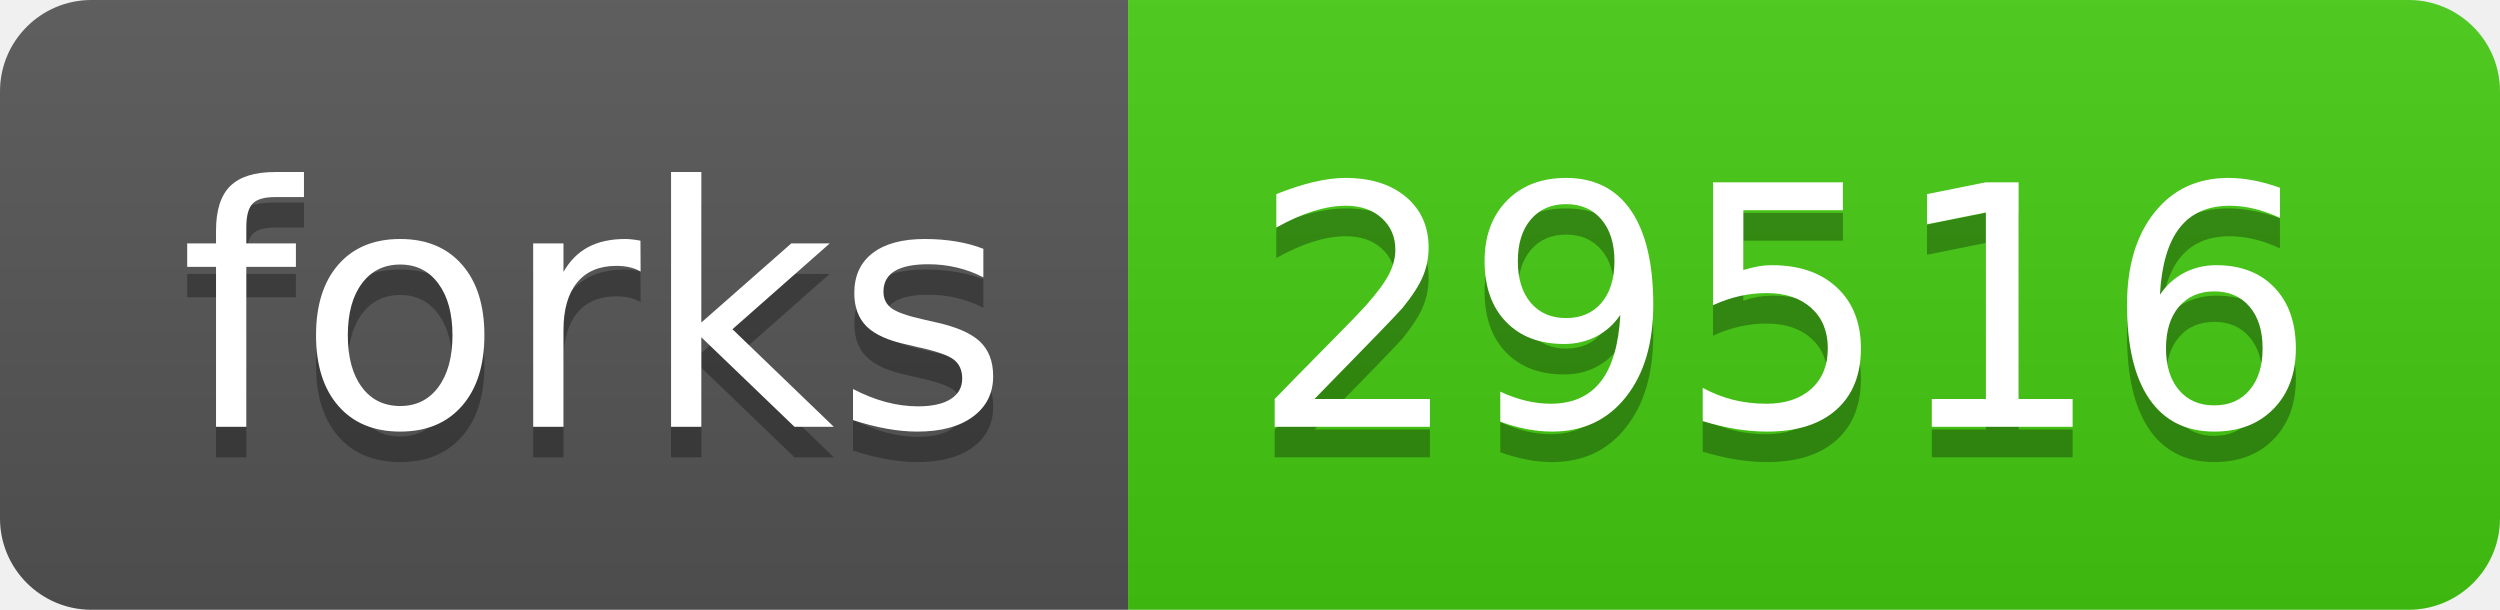
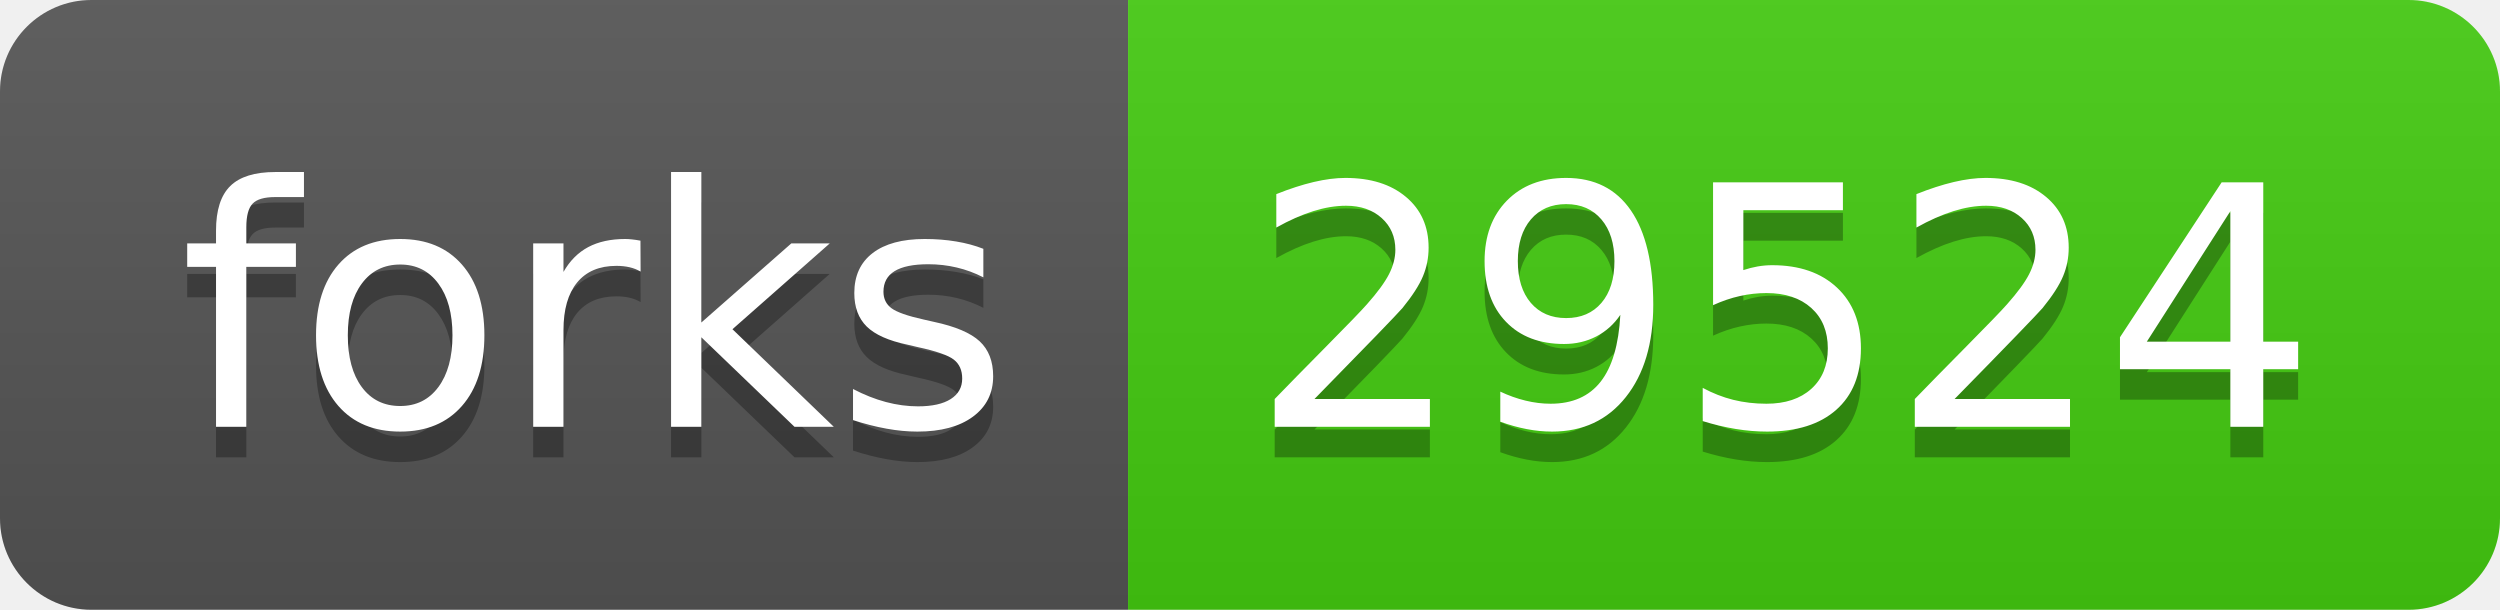
- <svg xmlns="http://www.w3.org/2000/svg" width="82" height="20" role="img" aria-label="forks: 29516">
+ <svg xmlns="http://www.w3.org/2000/svg" width="82" height="20" role="img" aria-label="forks: 29524">
  <linearGradient id="s" x2="0" y2="100%">
    <stop offset="0" stop-color="#bbb" stop-opacity=".1" />
    <stop offset="1" stop-opacity=".1" />
  </linearGradient>
  <clipPath id="r">
    <rect width="82" height="20" rx="3" fill="#fff" />
  </clipPath>
  <g clip-path="url(#r)">
    <rect width="37" height="20" fill="#555" />
    <rect x="37" width="45" height="20" fill="#4c1" />
    <rect width="82" height="20" fill="url(#s)" />
  </g>
  <g fill="#fff" text-anchor="middle" font-family="Verdana,Geneva,DejaVu Sans,sans-serif" text-rendering="geometricPrecision" font-size="110">
    <text aria-hidden="true" x="195" y="150" fill="#010101" fill-opacity=".3" transform="scale(.1)" textLength="270">forks</text>
    <text x="195" y="140" transform="scale(.1)" fill="#fff" textLength="270">forks</text>
-     <text aria-hidden="true" x="585" y="150" fill="#010101" fill-opacity=".3" transform="scale(.1)" textLength="350">29516</text>
-     <text x="585" y="140" transform="scale(.1)" fill="#fff" textLength="350">29516</text>
+     <text aria-hidden="true" x="585" y="150" fill="#010101" fill-opacity=".3" transform="scale(.1)" textLength="350">29524</text>
+     <text x="585" y="140" transform="scale(.1)" fill="#fff" textLength="350">29524</text>
  </g>
</svg>
